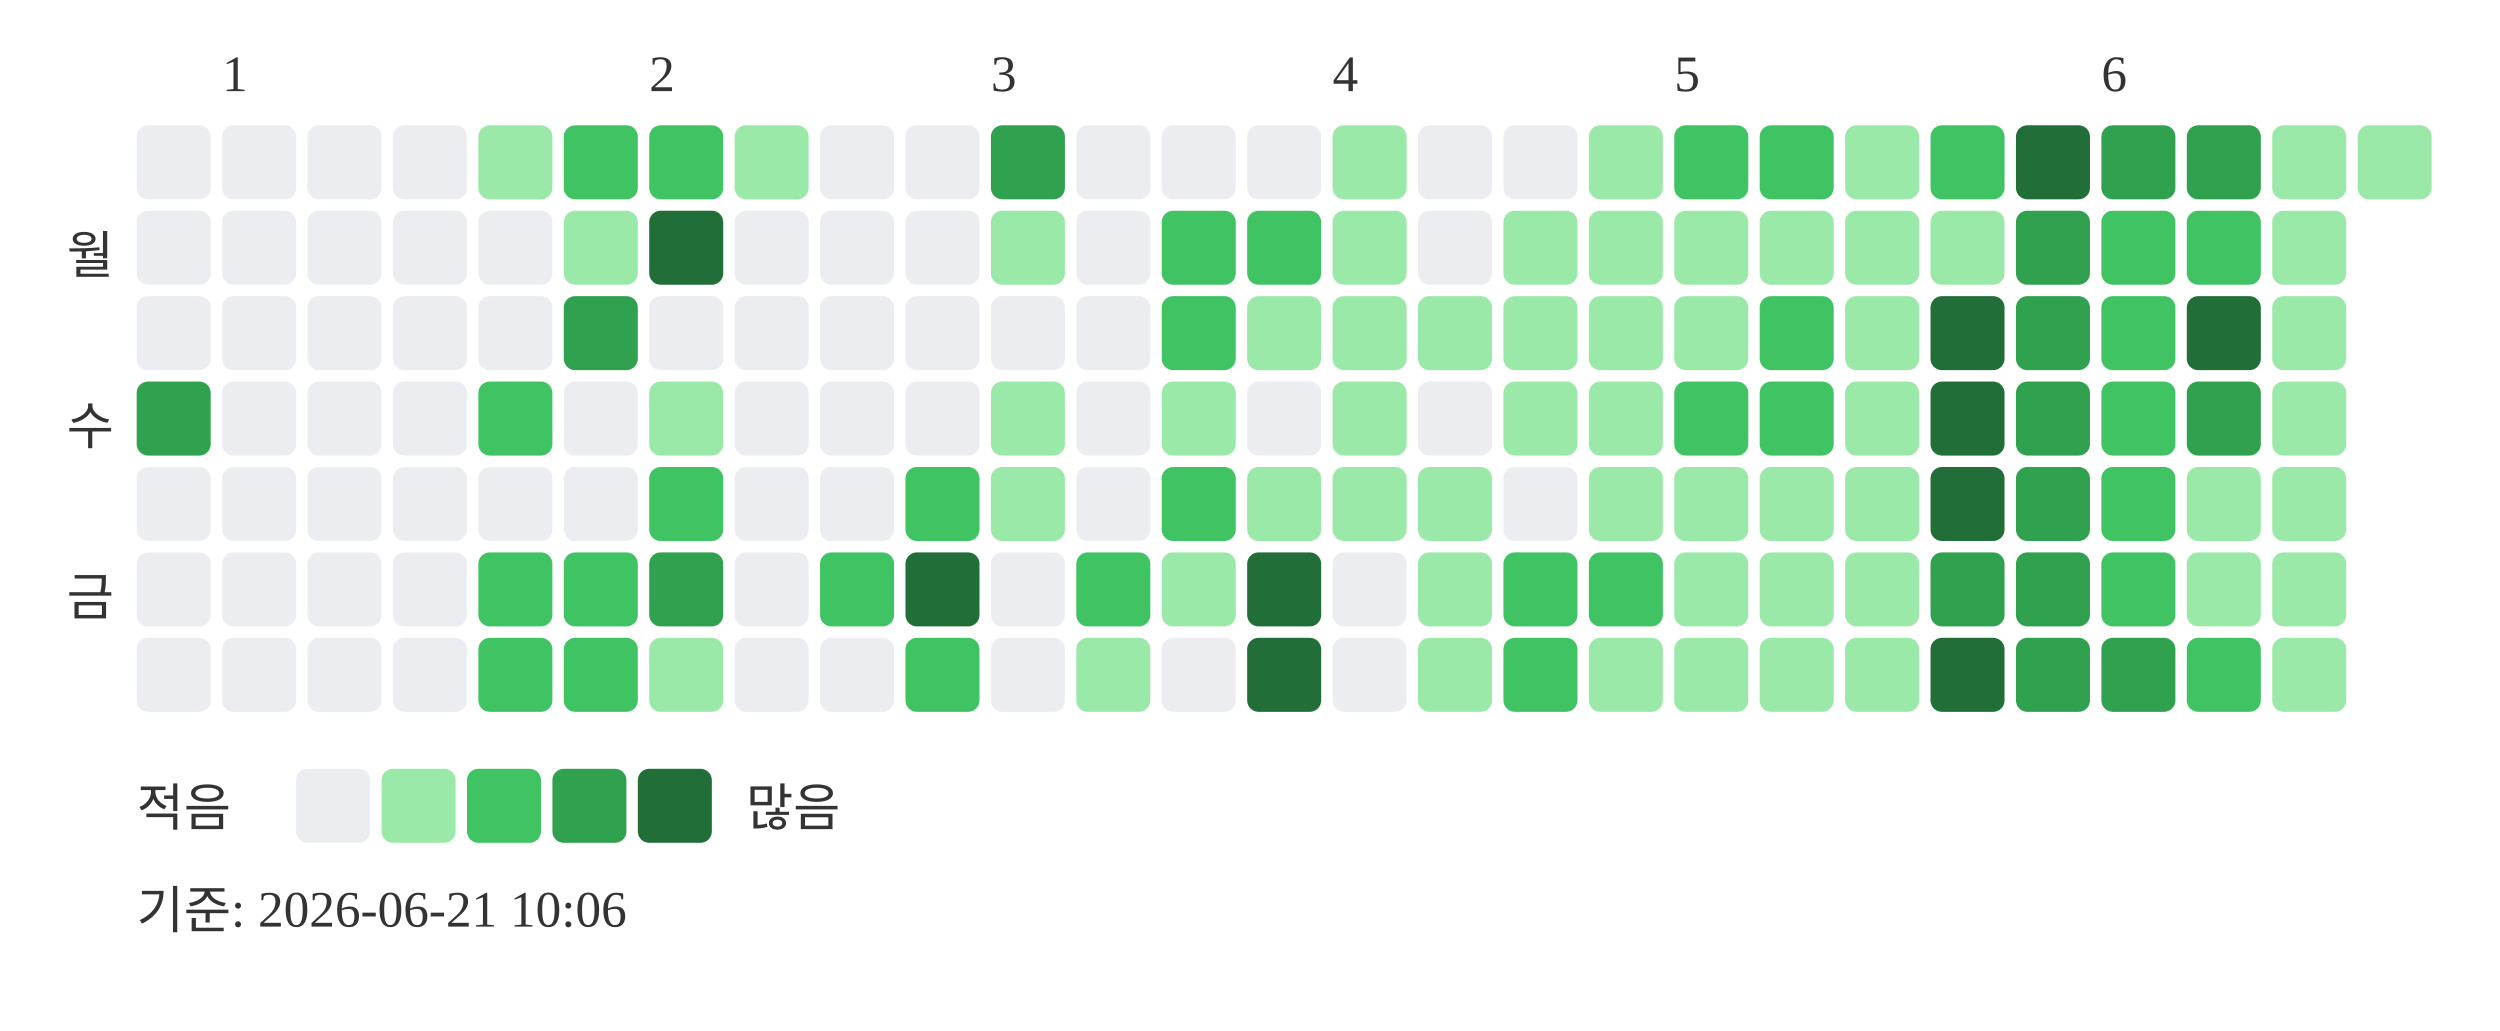
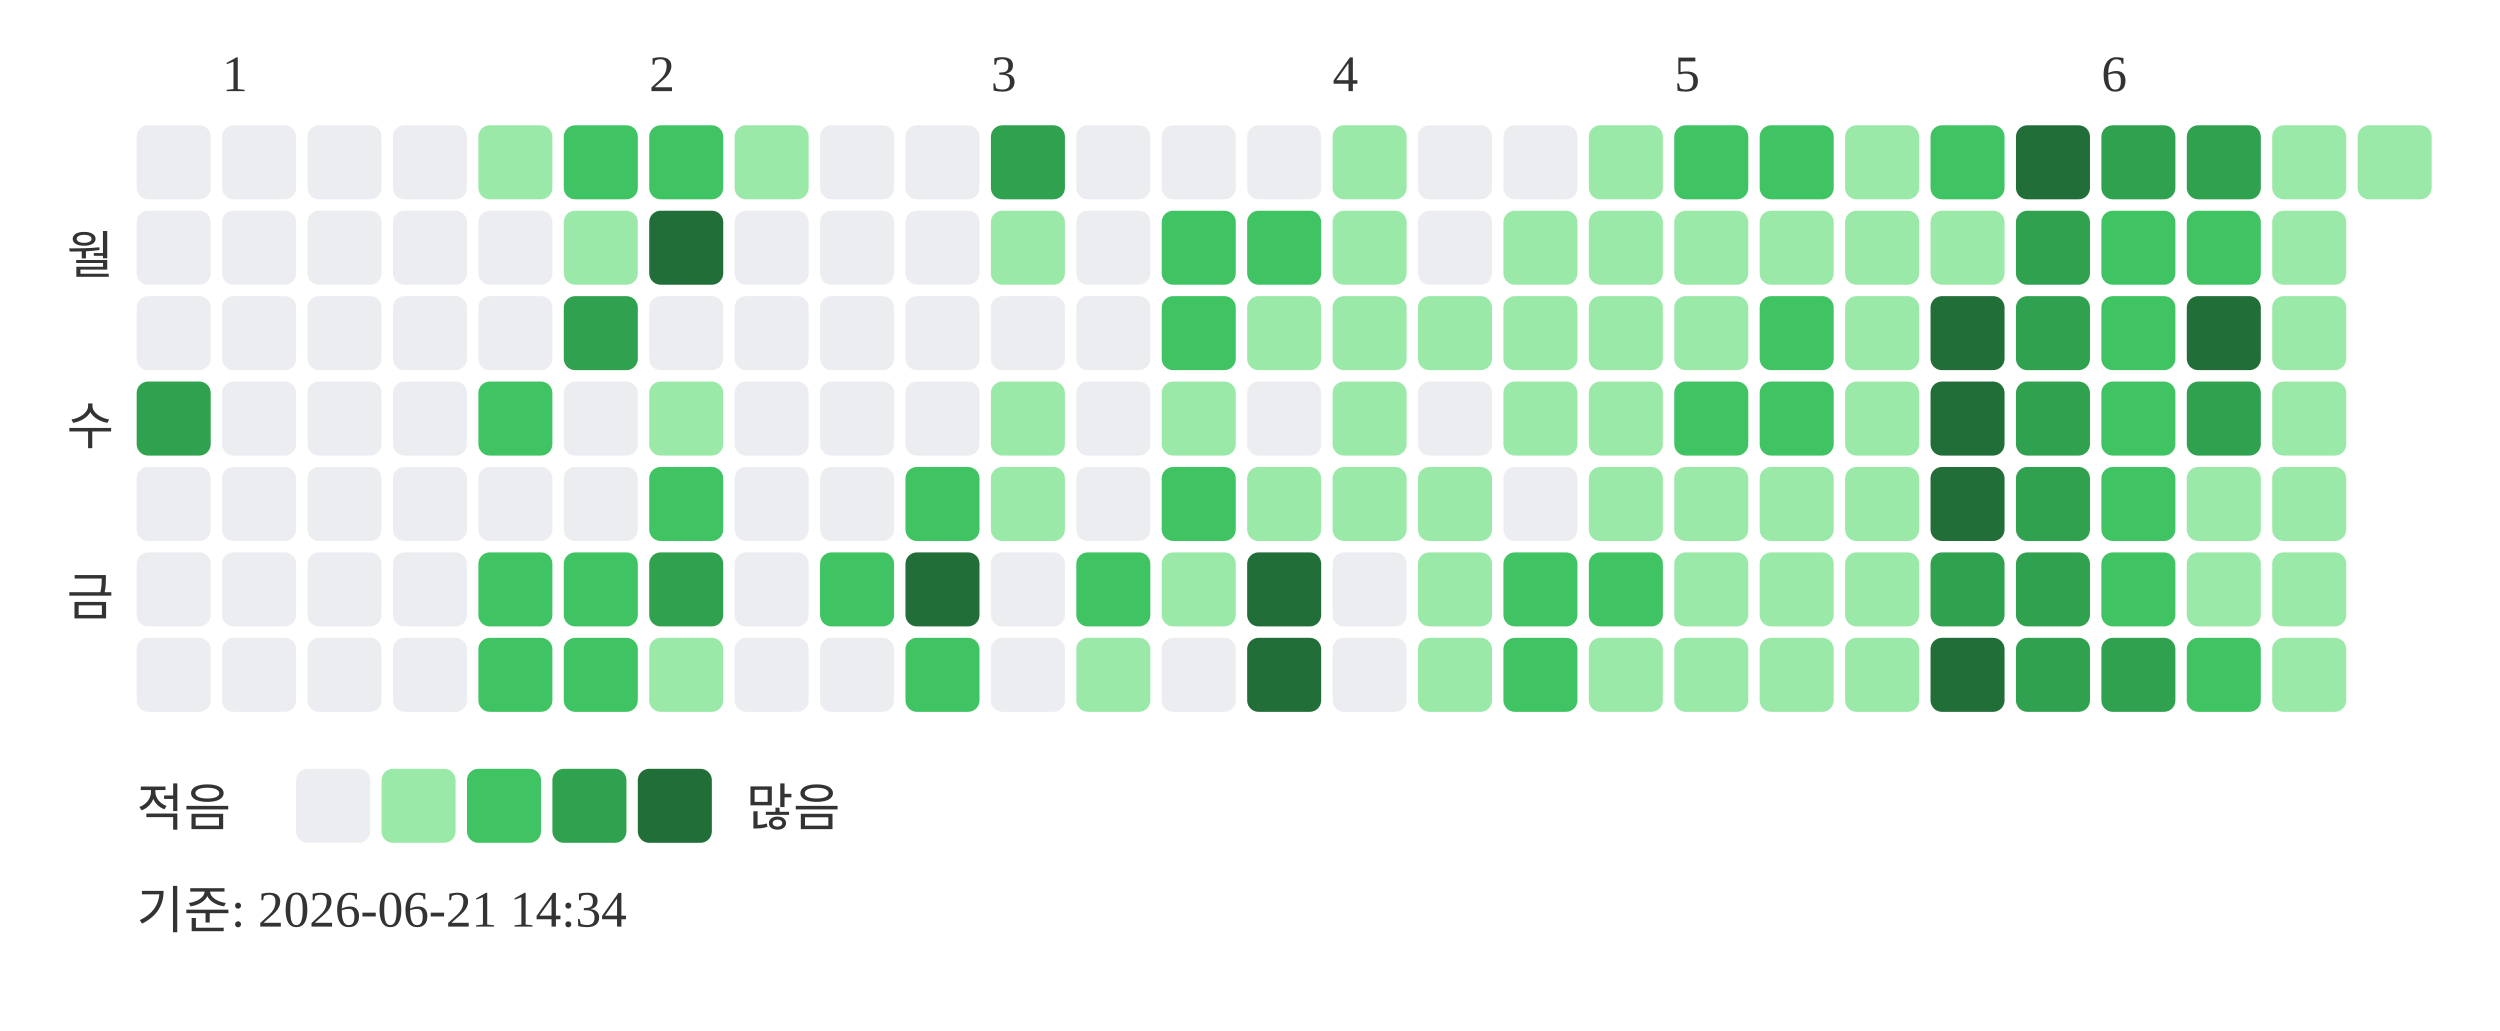
<svg xmlns="http://www.w3.org/2000/svg" width="439" height="181">
  <text x="39" y="16" font-size="9" fill="#333333">1</text>
  <text x="114" y="16" font-size="9" fill="#333333">2</text>
  <text x="174" y="16" font-size="9" fill="#333333">3</text>
  <text x="234" y="16" font-size="9" fill="#333333">4</text>
  <text x="294" y="16" font-size="9" fill="#333333">5</text>
  <text x="369" y="16" font-size="9" fill="#333333">6</text>
  <text x="20" y="48" text-anchor="end" font-size="9" fill="#333333">월</text>
  <text x="20" y="78" text-anchor="end" font-size="9" fill="#333333">수</text>
  <text x="20" y="108" text-anchor="end" font-size="9" fill="#333333">금</text>
  <rect x="24" y="22" width="13" height="13" rx="2" fill="#ebedf0" />
  <rect x="24" y="37" width="13" height="13" rx="2" fill="#ebedf0" />
  <rect x="24" y="52" width="13" height="13" rx="2" fill="#ebedf0" />
  <rect x="24" y="67" width="13" height="13" rx="2" fill="#30a14e" />
  <rect x="24" y="82" width="13" height="13" rx="2" fill="#ebedf0" />
  <rect x="24" y="97" width="13" height="13" rx="2" fill="#ebedf0" />
  <rect x="24" y="112" width="13" height="13" rx="2" fill="#ebedf0" />
  <rect x="39" y="22" width="13" height="13" rx="2" fill="#ebedf0" />
  <rect x="39" y="37" width="13" height="13" rx="2" fill="#ebedf0" />
  <rect x="39" y="52" width="13" height="13" rx="2" fill="#ebedf0" />
  <rect x="39" y="67" width="13" height="13" rx="2" fill="#ebedf0" />
  <rect x="39" y="82" width="13" height="13" rx="2" fill="#ebedf0" />
  <rect x="39" y="97" width="13" height="13" rx="2" fill="#ebedf0" />
  <rect x="39" y="112" width="13" height="13" rx="2" fill="#ebedf0" />
  <rect x="54" y="22" width="13" height="13" rx="2" fill="#ebedf0" />
  <rect x="54" y="37" width="13" height="13" rx="2" fill="#ebedf0" />
  <rect x="54" y="52" width="13" height="13" rx="2" fill="#ebedf0" />
  <rect x="54" y="67" width="13" height="13" rx="2" fill="#ebedf0" />
  <rect x="54" y="82" width="13" height="13" rx="2" fill="#ebedf0" />
  <rect x="54" y="97" width="13" height="13" rx="2" fill="#ebedf0" />
  <rect x="54" y="112" width="13" height="13" rx="2" fill="#ebedf0" />
  <rect x="69" y="22" width="13" height="13" rx="2" fill="#ebedf0" />
  <rect x="69" y="37" width="13" height="13" rx="2" fill="#ebedf0" />
  <rect x="69" y="52" width="13" height="13" rx="2" fill="#ebedf0" />
  <rect x="69" y="67" width="13" height="13" rx="2" fill="#ebedf0" />
  <rect x="69" y="82" width="13" height="13" rx="2" fill="#ebedf0" />
  <rect x="69" y="97" width="13" height="13" rx="2" fill="#ebedf0" />
  <rect x="69" y="112" width="13" height="13" rx="2" fill="#ebedf0" />
  <rect x="84" y="22" width="13" height="13" rx="2" fill="#9be9a8" />
  <rect x="84" y="37" width="13" height="13" rx="2" fill="#ebedf0" />
  <rect x="84" y="52" width="13" height="13" rx="2" fill="#ebedf0" />
  <rect x="84" y="67" width="13" height="13" rx="2" fill="#40c463" />
  <rect x="84" y="82" width="13" height="13" rx="2" fill="#ebedf0" />
  <rect x="84" y="97" width="13" height="13" rx="2" fill="#40c463" />
  <rect x="84" y="112" width="13" height="13" rx="2" fill="#40c463" />
  <rect x="99" y="22" width="13" height="13" rx="2" fill="#40c463" />
  <rect x="99" y="37" width="13" height="13" rx="2" fill="#9be9a8" />
  <rect x="99" y="52" width="13" height="13" rx="2" fill="#30a14e" />
  <rect x="99" y="67" width="13" height="13" rx="2" fill="#ebedf0" />
  <rect x="99" y="82" width="13" height="13" rx="2" fill="#ebedf0" />
  <rect x="99" y="97" width="13" height="13" rx="2" fill="#40c463" />
  <rect x="99" y="112" width="13" height="13" rx="2" fill="#40c463" />
  <rect x="114" y="22" width="13" height="13" rx="2" fill="#40c463" />
  <rect x="114" y="37" width="13" height="13" rx="2" fill="#216e39" />
  <rect x="114" y="52" width="13" height="13" rx="2" fill="#ebedf0" />
  <rect x="114" y="67" width="13" height="13" rx="2" fill="#9be9a8" />
  <rect x="114" y="82" width="13" height="13" rx="2" fill="#40c463" />
  <rect x="114" y="97" width="13" height="13" rx="2" fill="#30a14e" />
  <rect x="114" y="112" width="13" height="13" rx="2" fill="#9be9a8" />
  <rect x="129" y="22" width="13" height="13" rx="2" fill="#9be9a8" />
  <rect x="129" y="37" width="13" height="13" rx="2" fill="#ebedf0" />
  <rect x="129" y="52" width="13" height="13" rx="2" fill="#ebedf0" />
  <rect x="129" y="67" width="13" height="13" rx="2" fill="#ebedf0" />
  <rect x="129" y="82" width="13" height="13" rx="2" fill="#ebedf0" />
  <rect x="129" y="97" width="13" height="13" rx="2" fill="#ebedf0" />
  <rect x="129" y="112" width="13" height="13" rx="2" fill="#ebedf0" />
  <rect x="144" y="22" width="13" height="13" rx="2" fill="#ebedf0" />
  <rect x="144" y="37" width="13" height="13" rx="2" fill="#ebedf0" />
  <rect x="144" y="52" width="13" height="13" rx="2" fill="#ebedf0" />
  <rect x="144" y="67" width="13" height="13" rx="2" fill="#ebedf0" />
  <rect x="144" y="82" width="13" height="13" rx="2" fill="#ebedf0" />
  <rect x="144" y="97" width="13" height="13" rx="2" fill="#40c463" />
  <rect x="144" y="112" width="13" height="13" rx="2" fill="#ebedf0" />
  <rect x="159" y="22" width="13" height="13" rx="2" fill="#ebedf0" />
  <rect x="159" y="37" width="13" height="13" rx="2" fill="#ebedf0" />
  <rect x="159" y="52" width="13" height="13" rx="2" fill="#ebedf0" />
  <rect x="159" y="67" width="13" height="13" rx="2" fill="#ebedf0" />
  <rect x="159" y="82" width="13" height="13" rx="2" fill="#40c463" />
  <rect x="159" y="97" width="13" height="13" rx="2" fill="#216e39" />
  <rect x="159" y="112" width="13" height="13" rx="2" fill="#40c463" />
  <rect x="174" y="22" width="13" height="13" rx="2" fill="#30a14e" />
  <rect x="174" y="37" width="13" height="13" rx="2" fill="#9be9a8" />
  <rect x="174" y="52" width="13" height="13" rx="2" fill="#ebedf0" />
  <rect x="174" y="67" width="13" height="13" rx="2" fill="#9be9a8" />
  <rect x="174" y="82" width="13" height="13" rx="2" fill="#9be9a8" />
  <rect x="174" y="97" width="13" height="13" rx="2" fill="#ebedf0" />
  <rect x="174" y="112" width="13" height="13" rx="2" fill="#ebedf0" />
  <rect x="189" y="22" width="13" height="13" rx="2" fill="#ebedf0" />
  <rect x="189" y="37" width="13" height="13" rx="2" fill="#ebedf0" />
  <rect x="189" y="52" width="13" height="13" rx="2" fill="#ebedf0" />
  <rect x="189" y="67" width="13" height="13" rx="2" fill="#ebedf0" />
  <rect x="189" y="82" width="13" height="13" rx="2" fill="#ebedf0" />
  <rect x="189" y="97" width="13" height="13" rx="2" fill="#40c463" />
  <rect x="189" y="112" width="13" height="13" rx="2" fill="#9be9a8" />
  <rect x="204" y="22" width="13" height="13" rx="2" fill="#ebedf0" />
  <rect x="204" y="37" width="13" height="13" rx="2" fill="#40c463" />
  <rect x="204" y="52" width="13" height="13" rx="2" fill="#40c463" />
  <rect x="204" y="67" width="13" height="13" rx="2" fill="#9be9a8" />
  <rect x="204" y="82" width="13" height="13" rx="2" fill="#40c463" />
  <rect x="204" y="97" width="13" height="13" rx="2" fill="#9be9a8" />
  <rect x="204" y="112" width="13" height="13" rx="2" fill="#ebedf0" />
  <rect x="219" y="22" width="13" height="13" rx="2" fill="#ebedf0" />
  <rect x="219" y="37" width="13" height="13" rx="2" fill="#40c463" />
  <rect x="219" y="52" width="13" height="13" rx="2" fill="#9be9a8" />
  <rect x="219" y="67" width="13" height="13" rx="2" fill="#ebedf0" />
  <rect x="219" y="82" width="13" height="13" rx="2" fill="#9be9a8" />
  <rect x="219" y="97" width="13" height="13" rx="2" fill="#216e39" />
  <rect x="219" y="112" width="13" height="13" rx="2" fill="#216e39" />
  <rect x="234" y="22" width="13" height="13" rx="2" fill="#9be9a8" />
  <rect x="234" y="37" width="13" height="13" rx="2" fill="#9be9a8" />
  <rect x="234" y="52" width="13" height="13" rx="2" fill="#9be9a8" />
  <rect x="234" y="67" width="13" height="13" rx="2" fill="#9be9a8" />
  <rect x="234" y="82" width="13" height="13" rx="2" fill="#9be9a8" />
  <rect x="234" y="97" width="13" height="13" rx="2" fill="#ebedf0" />
  <rect x="234" y="112" width="13" height="13" rx="2" fill="#ebedf0" />
  <rect x="249" y="22" width="13" height="13" rx="2" fill="#ebedf0" />
  <rect x="249" y="37" width="13" height="13" rx="2" fill="#ebedf0" />
  <rect x="249" y="52" width="13" height="13" rx="2" fill="#9be9a8" />
  <rect x="249" y="67" width="13" height="13" rx="2" fill="#ebedf0" />
  <rect x="249" y="82" width="13" height="13" rx="2" fill="#9be9a8" />
  <rect x="249" y="97" width="13" height="13" rx="2" fill="#9be9a8" />
  <rect x="249" y="112" width="13" height="13" rx="2" fill="#9be9a8" />
  <rect x="264" y="22" width="13" height="13" rx="2" fill="#ebedf0" />
  <rect x="264" y="37" width="13" height="13" rx="2" fill="#9be9a8" />
  <rect x="264" y="52" width="13" height="13" rx="2" fill="#9be9a8" />
  <rect x="264" y="67" width="13" height="13" rx="2" fill="#9be9a8" />
  <rect x="264" y="82" width="13" height="13" rx="2" fill="#ebedf0" />
  <rect x="264" y="97" width="13" height="13" rx="2" fill="#40c463" />
  <rect x="264" y="112" width="13" height="13" rx="2" fill="#40c463" />
  <rect x="279" y="22" width="13" height="13" rx="2" fill="#9be9a8" />
  <rect x="279" y="37" width="13" height="13" rx="2" fill="#9be9a8" />
  <rect x="279" y="52" width="13" height="13" rx="2" fill="#9be9a8" />
  <rect x="279" y="67" width="13" height="13" rx="2" fill="#9be9a8" />
  <rect x="279" y="82" width="13" height="13" rx="2" fill="#9be9a8" />
  <rect x="279" y="97" width="13" height="13" rx="2" fill="#40c463" />
  <rect x="279" y="112" width="13" height="13" rx="2" fill="#9be9a8" />
  <rect x="294" y="22" width="13" height="13" rx="2" fill="#40c463" />
  <rect x="294" y="37" width="13" height="13" rx="2" fill="#9be9a8" />
  <rect x="294" y="52" width="13" height="13" rx="2" fill="#9be9a8" />
  <rect x="294" y="67" width="13" height="13" rx="2" fill="#40c463" />
  <rect x="294" y="82" width="13" height="13" rx="2" fill="#9be9a8" />
  <rect x="294" y="97" width="13" height="13" rx="2" fill="#9be9a8" />
  <rect x="294" y="112" width="13" height="13" rx="2" fill="#9be9a8" />
  <rect x="309" y="22" width="13" height="13" rx="2" fill="#40c463" />
  <rect x="309" y="37" width="13" height="13" rx="2" fill="#9be9a8" />
  <rect x="309" y="52" width="13" height="13" rx="2" fill="#40c463" />
  <rect x="309" y="67" width="13" height="13" rx="2" fill="#40c463" />
  <rect x="309" y="82" width="13" height="13" rx="2" fill="#9be9a8" />
  <rect x="309" y="97" width="13" height="13" rx="2" fill="#9be9a8" />
  <rect x="309" y="112" width="13" height="13" rx="2" fill="#9be9a8" />
  <rect x="324" y="22" width="13" height="13" rx="2" fill="#9be9a8" />
  <rect x="324" y="37" width="13" height="13" rx="2" fill="#9be9a8" />
  <rect x="324" y="52" width="13" height="13" rx="2" fill="#9be9a8" />
  <rect x="324" y="67" width="13" height="13" rx="2" fill="#9be9a8" />
  <rect x="324" y="82" width="13" height="13" rx="2" fill="#9be9a8" />
  <rect x="324" y="97" width="13" height="13" rx="2" fill="#9be9a8" />
  <rect x="324" y="112" width="13" height="13" rx="2" fill="#9be9a8" />
  <rect x="339" y="22" width="13" height="13" rx="2" fill="#40c463" />
  <rect x="339" y="37" width="13" height="13" rx="2" fill="#9be9a8" />
  <rect x="339" y="52" width="13" height="13" rx="2" fill="#216e39" />
  <rect x="339" y="67" width="13" height="13" rx="2" fill="#216e39" />
  <rect x="339" y="82" width="13" height="13" rx="2" fill="#216e39" />
  <rect x="339" y="97" width="13" height="13" rx="2" fill="#30a14e" />
  <rect x="339" y="112" width="13" height="13" rx="2" fill="#216e39" />
  <rect x="354" y="22" width="13" height="13" rx="2" fill="#216e39" />
  <rect x="354" y="37" width="13" height="13" rx="2" fill="#30a14e" />
  <rect x="354" y="52" width="13" height="13" rx="2" fill="#30a14e" />
  <rect x="354" y="67" width="13" height="13" rx="2" fill="#30a14e" />
  <rect x="354" y="82" width="13" height="13" rx="2" fill="#30a14e" />
  <rect x="354" y="97" width="13" height="13" rx="2" fill="#30a14e" />
  <rect x="354" y="112" width="13" height="13" rx="2" fill="#30a14e" />
  <rect x="369" y="22" width="13" height="13" rx="2" fill="#30a14e" />
  <rect x="369" y="37" width="13" height="13" rx="2" fill="#40c463" />
  <rect x="369" y="52" width="13" height="13" rx="2" fill="#40c463" />
  <rect x="369" y="67" width="13" height="13" rx="2" fill="#40c463" />
  <rect x="369" y="82" width="13" height="13" rx="2" fill="#40c463" />
  <rect x="369" y="97" width="13" height="13" rx="2" fill="#40c463" />
  <rect x="369" y="112" width="13" height="13" rx="2" fill="#30a14e" />
  <rect x="384" y="22" width="13" height="13" rx="2" fill="#30a14e" />
  <rect x="384" y="37" width="13" height="13" rx="2" fill="#40c463" />
  <rect x="384" y="52" width="13" height="13" rx="2" fill="#216e39" />
  <rect x="384" y="67" width="13" height="13" rx="2" fill="#30a14e" />
  <rect x="384" y="82" width="13" height="13" rx="2" fill="#9be9a8" />
  <rect x="384" y="97" width="13" height="13" rx="2" fill="#9be9a8" />
  <rect x="384" y="112" width="13" height="13" rx="2" fill="#40c463" />
  <rect x="399" y="22" width="13" height="13" rx="2" fill="#9be9a8" />
  <rect x="399" y="37" width="13" height="13" rx="2" fill="#9be9a8" />
  <rect x="399" y="52" width="13" height="13" rx="2" fill="#9be9a8" />
  <rect x="399" y="67" width="13" height="13" rx="2" fill="#9be9a8" />
  <rect x="399" y="82" width="13" height="13" rx="2" fill="#9be9a8" />
  <rect x="399" y="97" width="13" height="13" rx="2" fill="#9be9a8" />
  <rect x="399" y="112" width="13" height="13" rx="2" fill="#9be9a8" />
  <rect x="414" y="22" width="13" height="13" rx="2" fill="#9be9a8" />
  <text x="24" y="145" font-size="9" fill="#333333">적음</text>
  <rect x="52" y="135" width="13" height="13" rx="2" fill="#ebedf0" />
  <rect x="67" y="135" width="13" height="13" rx="2" fill="#9be9a8" />
  <rect x="82" y="135" width="13" height="13" rx="2" fill="#40c463" />
  <rect x="97" y="135" width="13" height="13" rx="2" fill="#30a14e" />
  <rect x="112" y="135" width="13" height="13" rx="2" fill="#216e39" />
  <text x="131" y="145" font-size="9" fill="#333333">많음</text>
-   <text x="24" y="163" font-size="9" fill="#333333">기준: 2026-06-21 10:06</text>
+   <text x="24" y="163" font-size="9" fill="#333333">기준: 2026-06-21 14:34</text>
</svg>
